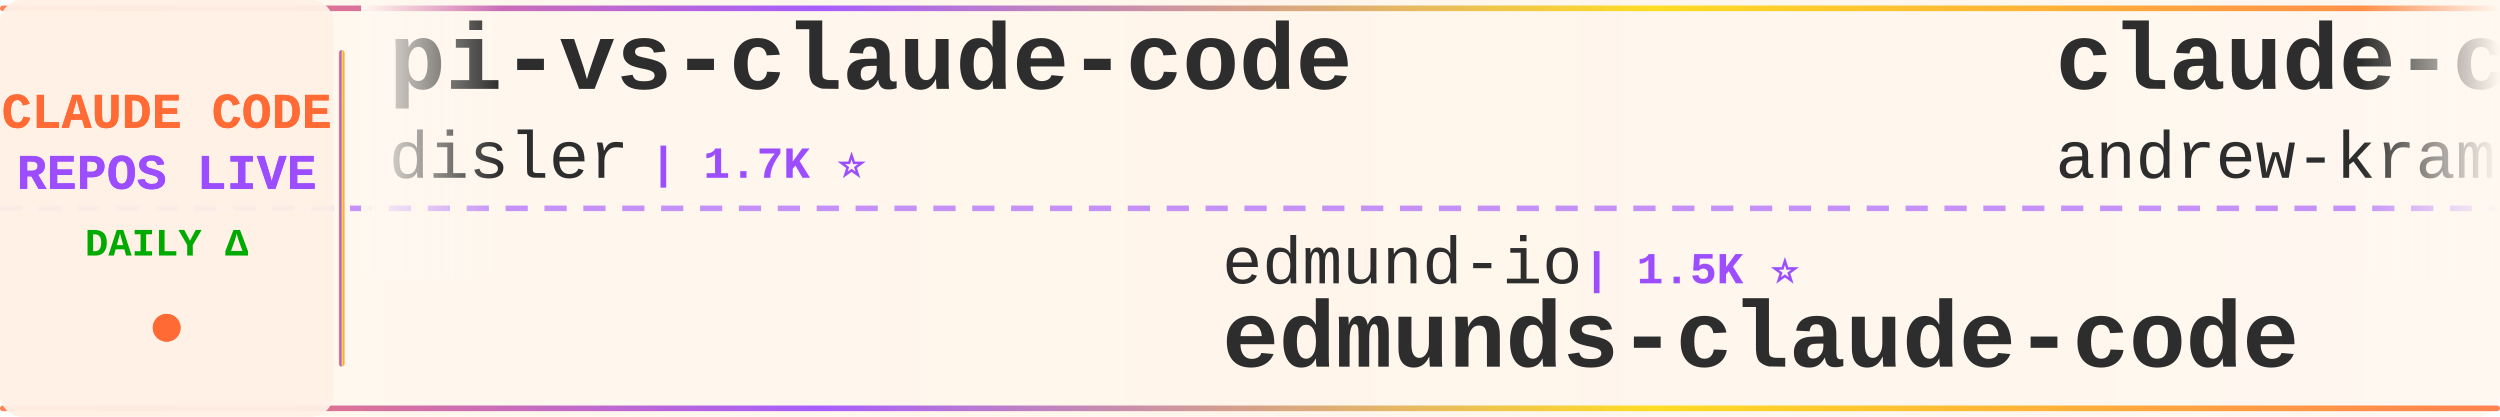
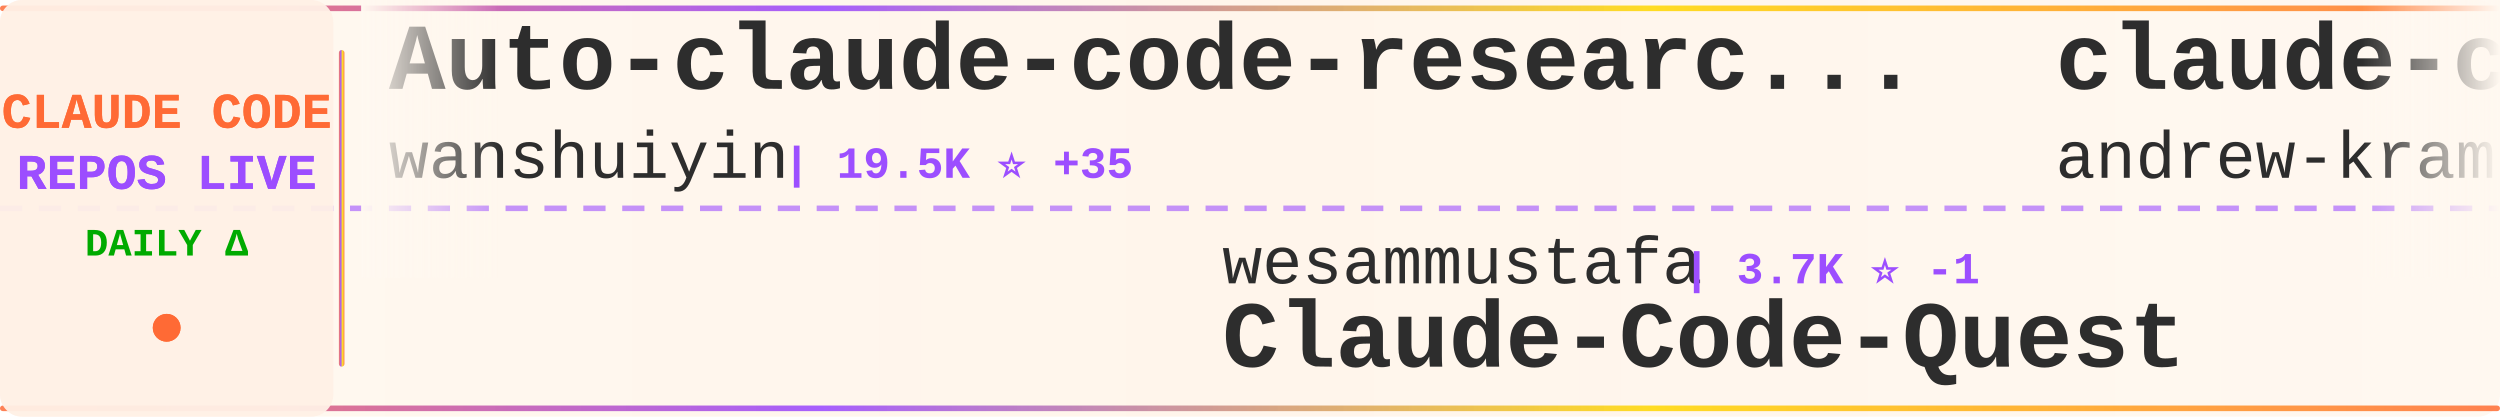
<svg xmlns="http://www.w3.org/2000/svg" width="900" height="150">
  <defs>
    <linearGradient id="tickerBg" x1="0%" y1="0%" x2="100%" y2="0%">
      <stop offset="0%" style="stop-color:#fff8f0;stop-opacity:0.98" />
      <stop offset="50%" style="stop-color:#fff5eb;stop-opacity:1" />
      <stop offset="100%" style="stop-color:#fff8f0;stop-opacity:0.98" />
    </linearGradient>
    <linearGradient id="borderGrad" x1="0%" y1="0%" x2="100%" y2="0%">
      <stop offset="0%" style="stop-color:#FF6B35;stop-opacity:0.85">
        <animate attributeName="stop-opacity" values="0.85;1;0.85" dur="2s" repeatCount="indefinite" />
      </stop>
      <stop offset="33%" style="stop-color:#9C4EFF;stop-opacity:0.9">
        <animate attributeName="stop-opacity" values="0.9;1;0.9" dur="2.2s" repeatCount="indefinite" />
      </stop>
      <stop offset="66%" style="stop-color:#FFD700;stop-opacity:0.85">
        <animate attributeName="stop-opacity" values="0.85;1;0.85" dur="1.8s" repeatCount="indefinite" />
      </stop>
      <stop offset="100%" style="stop-color:#FF6B35;stop-opacity:0.85">
        <animate attributeName="stop-opacity" values="0.85;1;0.85" dur="2s" repeatCount="indefinite" />
      </stop>
    </linearGradient>
    <filter id="textGlow">
      <feGaussianBlur stdDeviation="0.15" result="coloredBlur" />
      <feMerge>
        <feMergeNode in="coloredBlur" />
        <feMergeNode in="SourceGraphic" />
      </feMerge>
    </filter>
    <filter id="metricGlow">
      <feGaussianBlur stdDeviation="0.2" result="coloredBlur" />
      <feMerge>
        <feMergeNode in="coloredBlur" />
        <feMergeNode in="SourceGraphic" />
      </feMerge>
    </filter>
    <linearGradient id="leftFade" x1="0%" y1="0%" x2="100%" y2="0%">
      <stop offset="0%" style="stop-color:#fff8f0;stop-opacity:1" />
      <stop offset="100%" style="stop-color:#fff8f0;stop-opacity:0" />
    </linearGradient>
    <linearGradient id="rightFade" x1="0%" y1="0%" x2="100%" y2="0%">
      <stop offset="0%" style="stop-color:#fff8f0;stop-opacity:0" />
      <stop offset="100%" style="stop-color:#fff8f0;stop-opacity:1" />
    </linearGradient>
  </defs>
  <rect width="900" height="150" fill="url(#tickerBg)" rx="8" />
  <rect x="0" y="2" width="900" height="2" fill="url(#borderGrad)" rx="1" />
  <rect x="0" y="146" width="900" height="2" fill="url(#borderGrad)" rx="1" />
  <line x1="0" y1="75" x2="900" y2="75" stroke="#9C4EFF" stroke-width="2" stroke-dasharray="8 6" opacity="0.6" />
  <rect x="0" y="0" width="120" height="150" fill="#fff0e6" opacity="0.95" rx="8" />
  <text x="60" y="46" font-family="'Courier New', monospace" font-size="18" font-weight="bold" fill="#FF6B35" text-anchor="middle" filter="url(#textGlow)">
    CLAUDE CODE
  </text>
  <text x="60" y="68" font-family="'Courier New', monospace" font-size="18" font-weight="bold" fill="#9C4EFF" text-anchor="middle" filter="url(#textGlow)">
    REPOS LIVE
  </text>
  <text x="60" y="92" font-family="'Courier New', monospace" font-size="14" font-weight="bold" fill="#00aa00" text-anchor="middle">
    DAILY Δ
  </text>
  <circle cx="60" cy="118" r="5" fill="#FF6B35" filter="url(#metricGlow)">
    <animate attributeName="r" values="4;6;4" dur="1.5s" repeatCount="indefinite" />
    <animate attributeName="opacity" values="0.6;1;0.6" dur="1.5s" repeatCount="indefinite" />
  </circle>
  <rect x="122" y="18" width="2" height="114" fill="url(#borderGrad)" rx="1" />
  <clipPath id="tickerClip">
    <rect x="130" y="0" width="770" height="150" />
  </clipPath>
  <g clip-path="url(#tickerClip)">
    <g id="tickerItems">
      <animateTransform attributeName="transform" attributeType="XML" type="translate" from="0 0" to="-3000 0" dur="54s" repeatCount="indefinite" />
      <g transform="translate(0, 0)">
-         <text x="140" y="32" font-family="'Courier New', monospace" font-size="34" font-weight="bold" fill="#2d2d2d">pi-vs-claude-code</text>
-         <text x="140" y="64" font-family="'Courier New', monospace" font-size="24" font-weight="normal" fill="#2d2d2d" opacity="1.0">disler</text>
-         <text x="234" y="64" font-family="'Courier New', monospace" font-size="16" font-weight="bold" fill="#9C4EFF"> | 1.7K ⭐</text>
+         <text x="140" y="32" font-family="'Courier New', monospace" font-size="34" font-weight="bold" fill="#2d2d2d">Auto-claude-code-researc...</text>
+         <text x="140" y="64" font-family="'Courier New', monospace" font-size="24" font-weight="normal" fill="#2d2d2d" opacity="1.0">wanshuiyin</text>
+         <text x="282" y="64" font-family="'Courier New', monospace" font-size="16" font-weight="bold" fill="#9C4EFF"> | 19.5K ⭐ +35</text>
      </g>
      <g transform="translate(300, 0)">
-         <text x="140" y="102" font-family="'Courier New', monospace" font-size="24" font-weight="normal" fill="#2d2d2d" opacity="1.0">edmund-io</text>
-         <text x="270" y="102" font-family="'Courier New', monospace" font-size="16" font-weight="bold" fill="#9C4EFF"> | 1.5K ⭐</text>
-         <text x="140" y="132" font-family="'Courier New', monospace" font-size="34" font-weight="bold" fill="#2d2d2d">edmunds-claude-code</text>
+         <text x="140" y="102" font-family="'Courier New', monospace" font-size="24" font-weight="normal" fill="#2d2d2d" opacity="1.0">wesammustafa</text>
+         <text x="306" y="102" font-family="'Courier New', monospace" font-size="16" font-weight="bold" fill="#9C4EFF"> | 3.7K ⭐ -1</text>
+         <text x="140" y="132" font-family="'Courier New', monospace" font-size="34" font-weight="bold" fill="#2d2d2d">Claude-Code-Quest</text>
      </g>
      <g transform="translate(600, 0)">
        <text x="140" y="32" font-family="'Courier New', monospace" font-size="34" font-weight="bold" fill="#2d2d2d">claude-code-source-build</text>
        <text x="140" y="64" font-family="'Courier New', monospace" font-size="24" font-weight="normal" fill="#2d2d2d" opacity="1.0">andrew-kramer-inno</text>
-         <text x="378" y="64" font-family="'Courier New', monospace" font-size="16" font-weight="bold" fill="#9C4EFF"> | 597 ⭐ +597</text>
+         <text x="378" y="64" font-family="'Courier New', monospace" font-size="16" font-weight="bold" fill="#9C4EFF"> | 597 ⭐</text>
      </g>
      <g transform="translate(900, 0)">
-         <text x="140" y="102" font-family="'Courier New', monospace" font-size="24" font-weight="normal" fill="#2d2d2d" opacity="1.0">mehmoodosman</text>
-         <text x="306" y="102" font-family="'Courier New', monospace" font-size="16" font-weight="bold" fill="#9C4EFF"> | 172 ⭐</text>
+         <text x="140" y="102" font-family="'Courier New', monospace" font-size="24" font-weight="normal" fill="#2d2d2d" opacity="1.0">ochamber</text>
+         <text x="258" y="102" font-family="'Courier New', monospace" font-size="16" font-weight="bold" fill="#9C4EFF"> | 8 ⭐</text>
        <text x="140" y="132" font-family="'Courier New', monospace" font-size="34" font-weight="bold" fill="#2d2d2d">claude-code</text>
      </g>
      <g transform="translate(1200, 0)">
-         <text x="140" y="32" font-family="'Courier New', monospace" font-size="34" font-weight="bold" fill="#2d2d2d">claude-code-tips</text>
-         <text x="140" y="64" font-family="'Courier New', monospace" font-size="24" font-weight="normal" fill="#2d2d2d" opacity="1.0">ykdojo</text>
-         <text x="234" y="64" font-family="'Courier New', monospace" font-size="16" font-weight="bold" fill="#9C4EFF"> | 10.4K ⭐ +2</text>
+         <text x="140" y="32" font-family="'Courier New', monospace" font-size="34" font-weight="bold" fill="#2d2d2d">claude-code-settings</text>
+         <text x="140" y="64" font-family="'Courier New', monospace" font-size="24" font-weight="normal" fill="#2d2d2d" opacity="1.0">feiskyer</text>
+         <text x="258" y="64" font-family="'Courier New', monospace" font-size="16" font-weight="bold" fill="#9C4EFF"> | 1.7K ⭐ -1</text>
      </g>
      <g transform="translate(1500, 0)">
-         <text x="140" y="102" font-family="'Courier New', monospace" font-size="24" font-weight="normal" fill="#2d2d2d" opacity="1.0">OneRedOak</text>
-         <text x="270" y="102" font-family="'Courier New', monospace" font-size="16" font-weight="bold" fill="#9C4EFF"> | 3.9K ⭐</text>
-         <text x="140" y="132" font-family="'Courier New', monospace" font-size="34" font-weight="bold" fill="#2d2d2d">claude-code-workflows</text>
+         <text x="140" y="102" font-family="'Courier New', monospace" font-size="24" font-weight="normal" fill="#2d2d2d" opacity="1.0">affaan-m</text>
+         <text x="258" y="102" font-family="'Courier New', monospace" font-size="16" font-weight="bold" fill="#9C4EFF"> | 307.6K ⭐ +320</text>
+         <text x="140" y="132" font-family="'Courier New', monospace" font-size="34" font-weight="bold" fill="#2d2d2d">ECC</text>
      </g>
      <g transform="translate(1800, 0)">
-         <text x="140" y="32" font-family="'Courier New', monospace" font-size="34" font-weight="bold" fill="#2d2d2d">claude-code-local</text>
-         <text x="140" y="64" font-family="'Courier New', monospace" font-size="24" font-weight="normal" fill="#2d2d2d" opacity="1.0">nicedreamzapp</text>
-         <text x="318" y="64" font-family="'Courier New', monospace" font-size="16" font-weight="bold" fill="#9C4EFF"> | 3.5K ⭐ +2</text>
+         <text x="140" y="32" font-family="'Courier New', monospace" font-size="34" font-weight="bold" fill="#2d2d2d">ClaudeCode</text>
+         <text x="140" y="64" font-family="'Courier New', monospace" font-size="24" font-weight="normal" fill="#2d2d2d" opacity="1.0">guanshan</text>
+         <text x="258" y="64" font-family="'Courier New', monospace" font-size="16" font-weight="bold" fill="#9C4EFF"> | 61 ⭐</text>
      </g>
      <g transform="translate(2100, 0)">
-         <text x="140" y="102" font-family="'Courier New', monospace" font-size="24" font-weight="normal" fill="#2d2d2d" opacity="1.0">Yuyz0112</text>
-         <text x="258" y="102" font-family="'Courier New', monospace" font-size="16" font-weight="bold" fill="#9C4EFF"> | 2.5K ⭐</text>
-         <text x="140" y="132" font-family="'Courier New', monospace" font-size="34" font-weight="bold" fill="#2d2d2d">claude-code-reverse</text>
+         <text x="140" y="102" font-family="'Courier New', monospace" font-size="24" font-weight="normal" fill="#2d2d2d" opacity="1.0">fazxes</text>
+         <text x="234" y="102" font-family="'Courier New', monospace" font-size="16" font-weight="bold" fill="#9C4EFF"> | 248 ⭐</text>
+         <text x="140" y="132" font-family="'Courier New', monospace" font-size="34" font-weight="bold" fill="#2d2d2d">Claude-code</text>
      </g>
      <g transform="translate(2400, 0)">
-         <text x="140" y="32" font-family="'Courier New', monospace" font-size="34" font-weight="bold" fill="#2d2d2d">everything-claude-code-z...</text>
-         <text x="140" y="64" font-family="'Courier New', monospace" font-size="24" font-weight="normal" fill="#2d2d2d" opacity="1.0">xu-xiang</text>
-         <text x="258" y="64" font-family="'Courier New', monospace" font-size="16" font-weight="bold" fill="#9C4EFF"> | 2.0K ⭐ -1</text>
+         <text x="140" y="32" font-family="'Courier New', monospace" font-size="34" font-weight="bold" fill="#2d2d2d">claude-code-router</text>
+         <text x="140" y="64" font-family="'Courier New', monospace" font-size="24" font-weight="normal" fill="#2d2d2d" opacity="1.0">musistudio</text>
+         <text x="282" y="64" font-family="'Courier New', monospace" font-size="16" font-weight="bold" fill="#9C4EFF"> | 38.3K ⭐ +21</text>
      </g>
      <g transform="translate(2700, 0)">
-         <text x="140" y="102" font-family="'Courier New', monospace" font-size="24" font-weight="normal" fill="#2d2d2d" opacity="1.0">rohitg00</text>
-         <text x="258" y="102" font-family="'Courier New', monospace" font-size="16" font-weight="bold" fill="#9C4EFF"> | 2.9K ⭐</text>
-         <text x="140" y="132" font-family="'Courier New', monospace" font-size="34" font-weight="bold" fill="#2d2d2d">awesome-claude-code-tool...</text>
+         <text x="140" y="102" font-family="'Courier New', monospace" font-size="24" font-weight="normal" fill="#2d2d2d" opacity="1.0">Alishahryar1</text>
+         <text x="306" y="102" font-family="'Courier New', monospace" font-size="16" font-weight="bold" fill="#9C4EFF"> | 72.1K ⭐ +193</text>
+         <text x="140" y="132" font-family="'Courier New', monospace" font-size="34" font-weight="bold" fill="#2d2d2d">free-claude-code</text>
      </g>
      <g transform="translate(3000, 0)">
-         <text x="140" y="32" font-family="'Courier New', monospace" font-size="34" font-weight="bold" fill="#2d2d2d">pi-vs-claude-code</text>
-         <text x="140" y="64" font-family="'Courier New', monospace" font-size="24" font-weight="normal" fill="#2d2d2d" opacity="1.0">disler</text>
-         <text x="234" y="64" font-family="'Courier New', monospace" font-size="16" font-weight="bold" fill="#9C4EFF"> | 1.7K ⭐</text>
+         <text x="140" y="32" font-family="'Courier New', monospace" font-size="34" font-weight="bold" fill="#2d2d2d">Auto-claude-code-researc...</text>
+         <text x="140" y="64" font-family="'Courier New', monospace" font-size="24" font-weight="normal" fill="#2d2d2d" opacity="1.0">wanshuiyin</text>
+         <text x="282" y="64" font-family="'Courier New', monospace" font-size="16" font-weight="bold" fill="#9C4EFF"> | 19.5K ⭐ +35</text>
      </g>
      <g transform="translate(3300, 0)">
-         <text x="140" y="102" font-family="'Courier New', monospace" font-size="24" font-weight="normal" fill="#2d2d2d" opacity="1.0">edmund-io</text>
-         <text x="270" y="102" font-family="'Courier New', monospace" font-size="16" font-weight="bold" fill="#9C4EFF"> | 1.5K ⭐</text>
-         <text x="140" y="132" font-family="'Courier New', monospace" font-size="34" font-weight="bold" fill="#2d2d2d">edmunds-claude-code</text>
+         <text x="140" y="102" font-family="'Courier New', monospace" font-size="24" font-weight="normal" fill="#2d2d2d" opacity="1.0">wesammustafa</text>
+         <text x="306" y="102" font-family="'Courier New', monospace" font-size="16" font-weight="bold" fill="#9C4EFF"> | 3.7K ⭐ -1</text>
+         <text x="140" y="132" font-family="'Courier New', monospace" font-size="34" font-weight="bold" fill="#2d2d2d">Claude-Code-Quest</text>
      </g>
      <g transform="translate(3600, 0)">
        <text x="140" y="32" font-family="'Courier New', monospace" font-size="34" font-weight="bold" fill="#2d2d2d">claude-code-source-build</text>
        <text x="140" y="64" font-family="'Courier New', monospace" font-size="24" font-weight="normal" fill="#2d2d2d" opacity="1.0">andrew-kramer-inno</text>
-         <text x="378" y="64" font-family="'Courier New', monospace" font-size="16" font-weight="bold" fill="#9C4EFF"> | 597 ⭐ +597</text>
+         <text x="378" y="64" font-family="'Courier New', monospace" font-size="16" font-weight="bold" fill="#9C4EFF"> | 597 ⭐</text>
      </g>
      <g transform="translate(3900, 0)">
-         <text x="140" y="102" font-family="'Courier New', monospace" font-size="24" font-weight="normal" fill="#2d2d2d" opacity="1.0">mehmoodosman</text>
-         <text x="306" y="102" font-family="'Courier New', monospace" font-size="16" font-weight="bold" fill="#9C4EFF"> | 172 ⭐</text>
+         <text x="140" y="102" font-family="'Courier New', monospace" font-size="24" font-weight="normal" fill="#2d2d2d" opacity="1.0">ochamber</text>
+         <text x="258" y="102" font-family="'Courier New', monospace" font-size="16" font-weight="bold" fill="#9C4EFF"> | 8 ⭐</text>
        <text x="140" y="132" font-family="'Courier New', monospace" font-size="34" font-weight="bold" fill="#2d2d2d">claude-code</text>
      </g>
    </g>
  </g>
  <rect x="130" y="0" width="50" height="100" fill="url(#leftFade)" />
  <rect x="850" y="0" width="50" height="100" fill="url(#rightFade)" />
</svg>
